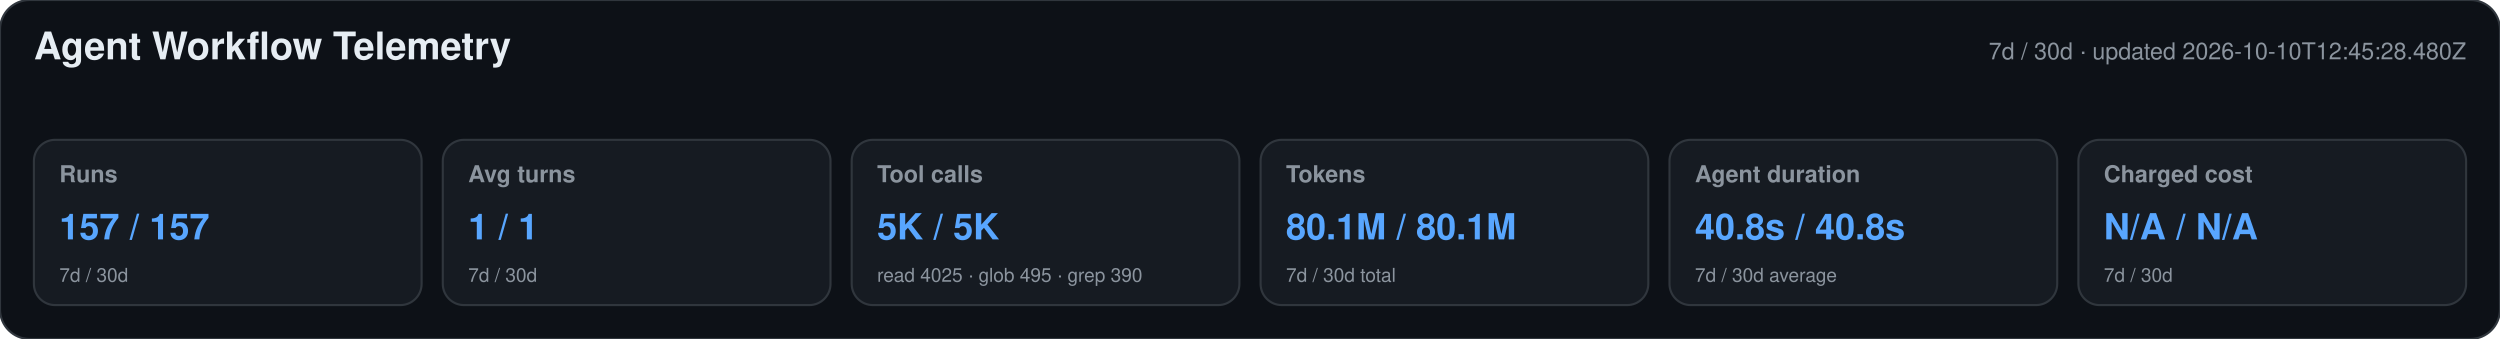
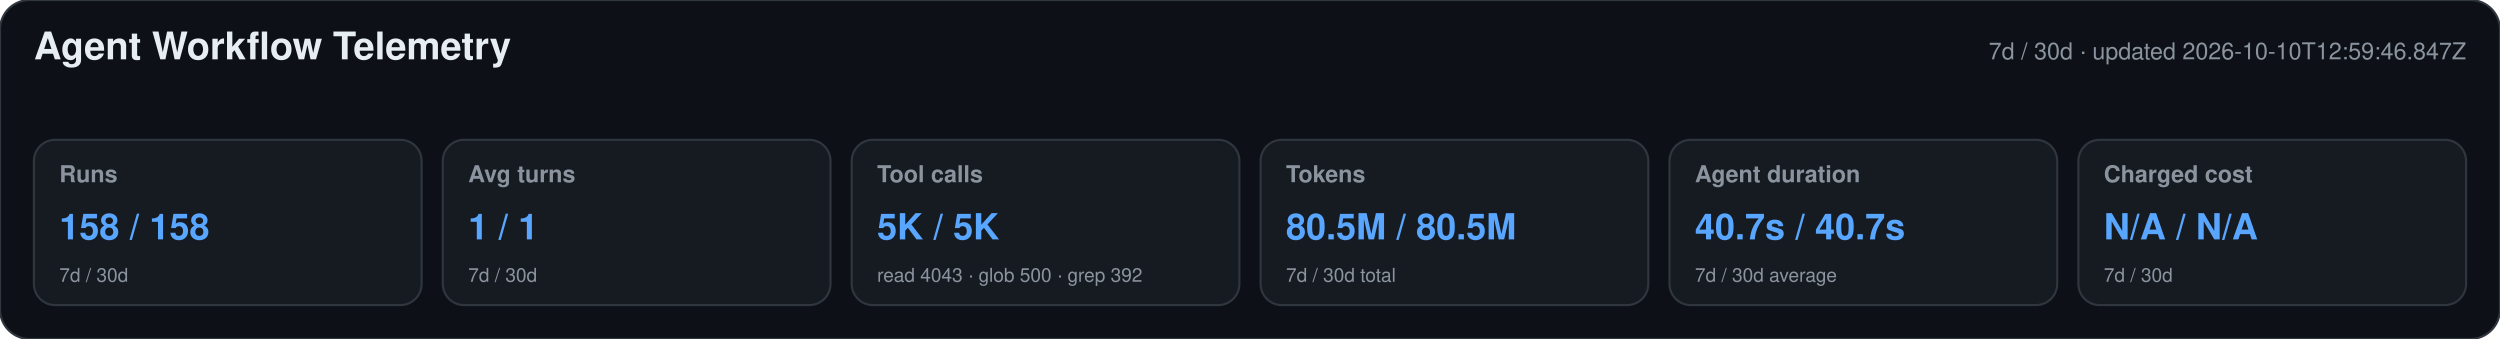
<svg xmlns="http://www.w3.org/2000/svg" width="1180" height="160" viewBox="0 0 1180 160" role="img" aria-labelledby="title desc">
  <style>text{font-family:-apple-system,BlinkMacSystemFont,"Segoe UI",Helvetica,Arial,sans-serif}.heading{font-size:18px;font-weight:650;fill:#e6edf3}.meta,.label,.secondary{fill:#8b949e}.meta,.label{font-size:11px}.label{font-weight:600}.primary{font-size:17px;font-weight:700;fill:#58a6ff}.secondary{font-size:9px}</style>
  <rect width="1180" height="160" rx="14" fill="#0d1117" stroke="#30363d" />
  <text x="16" y="28" class="heading">Agent Workflow Telemetry</text>
-   <text x="1164" y="28" text-anchor="end" class="meta">7d / 30d · updated 2026-10-10T12:45:28.480Z</text>
+   <text x="1164" y="28" text-anchor="end" class="meta">7d / 30d · updated 2026-10-10T12:59:46.847Z</text>
  <g>
    <rect x="16" y="66" width="183" height="78" rx="10" fill="#161b22" stroke="#30363d" />
    <text x="28" y="86" class="label">Runs</text>
-     <text x="28" y="113" class="primary">157 / 157</text>
+     <text x="28" y="113" class="primary">158 / 158</text>
    <text x="28" y="133" class="secondary">7d / 30d</text>
  </g>
  <g>
    <rect x="209" y="66" width="183" height="78" rx="10" fill="#161b22" stroke="#30363d" />
    <text x="221" y="86" class="label">Avg turns</text>
    <text x="221" y="113" class="primary">1 / 1</text>
    <text x="221" y="133" class="secondary">7d / 30d</text>
  </g>
  <g>
    <rect x="402" y="66" width="183" height="78" rx="10" fill="#161b22" stroke="#30363d" />
    <text x="414" y="86" class="label">Tool calls</text>
    <text x="414" y="113" class="primary">5K / 5K</text>
-     <text x="414" y="133" class="secondary">read 4025 · glob 495 · grep 390</text>
+     <text x="414" y="133" class="secondary">read 4043 · glob 500 · grep 392</text>
  </g>
  <g>
    <rect x="595" y="66" width="183" height="78" rx="10" fill="#161b22" stroke="#30363d" />
    <text x="607" y="86" class="label">Tokens</text>
-     <text x="607" y="113" class="primary">80.1M / 80.1M</text>
+     <text x="607" y="113" class="primary">80.5M / 80.5M</text>
    <text x="607" y="133" class="secondary">7d / 30d total</text>
  </g>
  <g>
    <rect x="788" y="66" width="183" height="78" rx="10" fill="#161b22" stroke="#30363d" />
    <text x="800" y="86" class="label">Agent duration</text>
-     <text x="800" y="113" class="primary">40.8s / 40.8s</text>
+     <text x="800" y="113" class="primary">40.7s / 40.7s</text>
    <text x="800" y="133" class="secondary">7d / 30d average</text>
  </g>
  <g>
    <rect x="981" y="66" width="183" height="78" rx="10" fill="#161b22" stroke="#30363d" />
    <text x="993" y="86" class="label">Charged cost</text>
    <text x="993" y="113" class="primary">N/A / N/A</text>
    <text x="993" y="133" class="secondary">7d / 30d</text>
  </g>
</svg>
